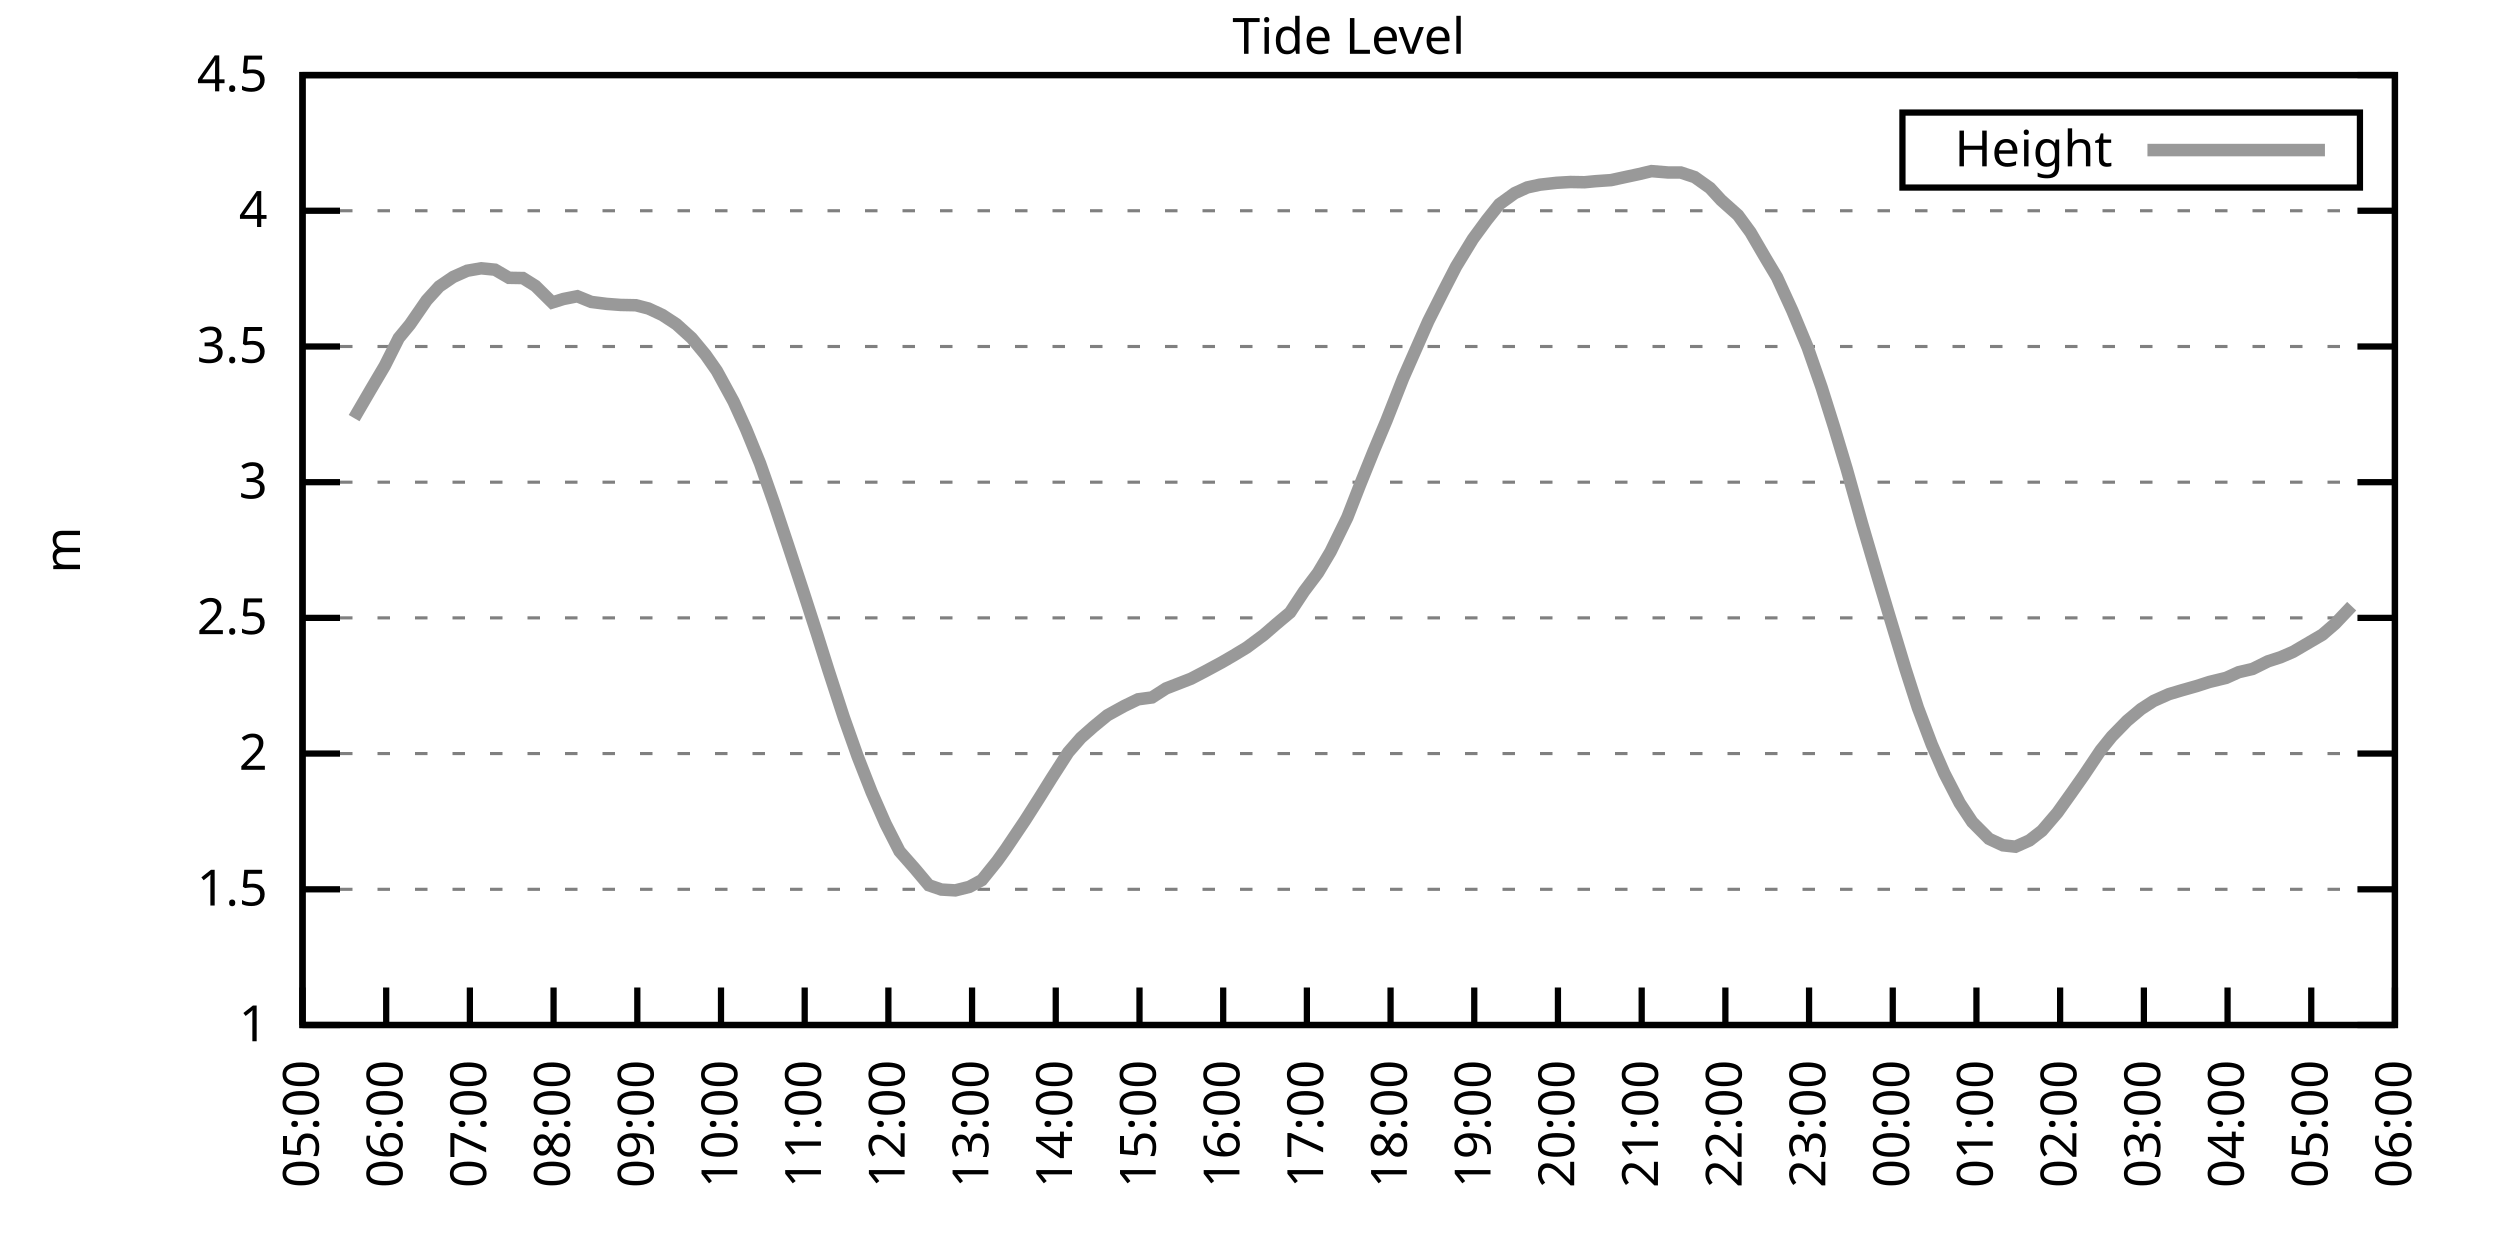
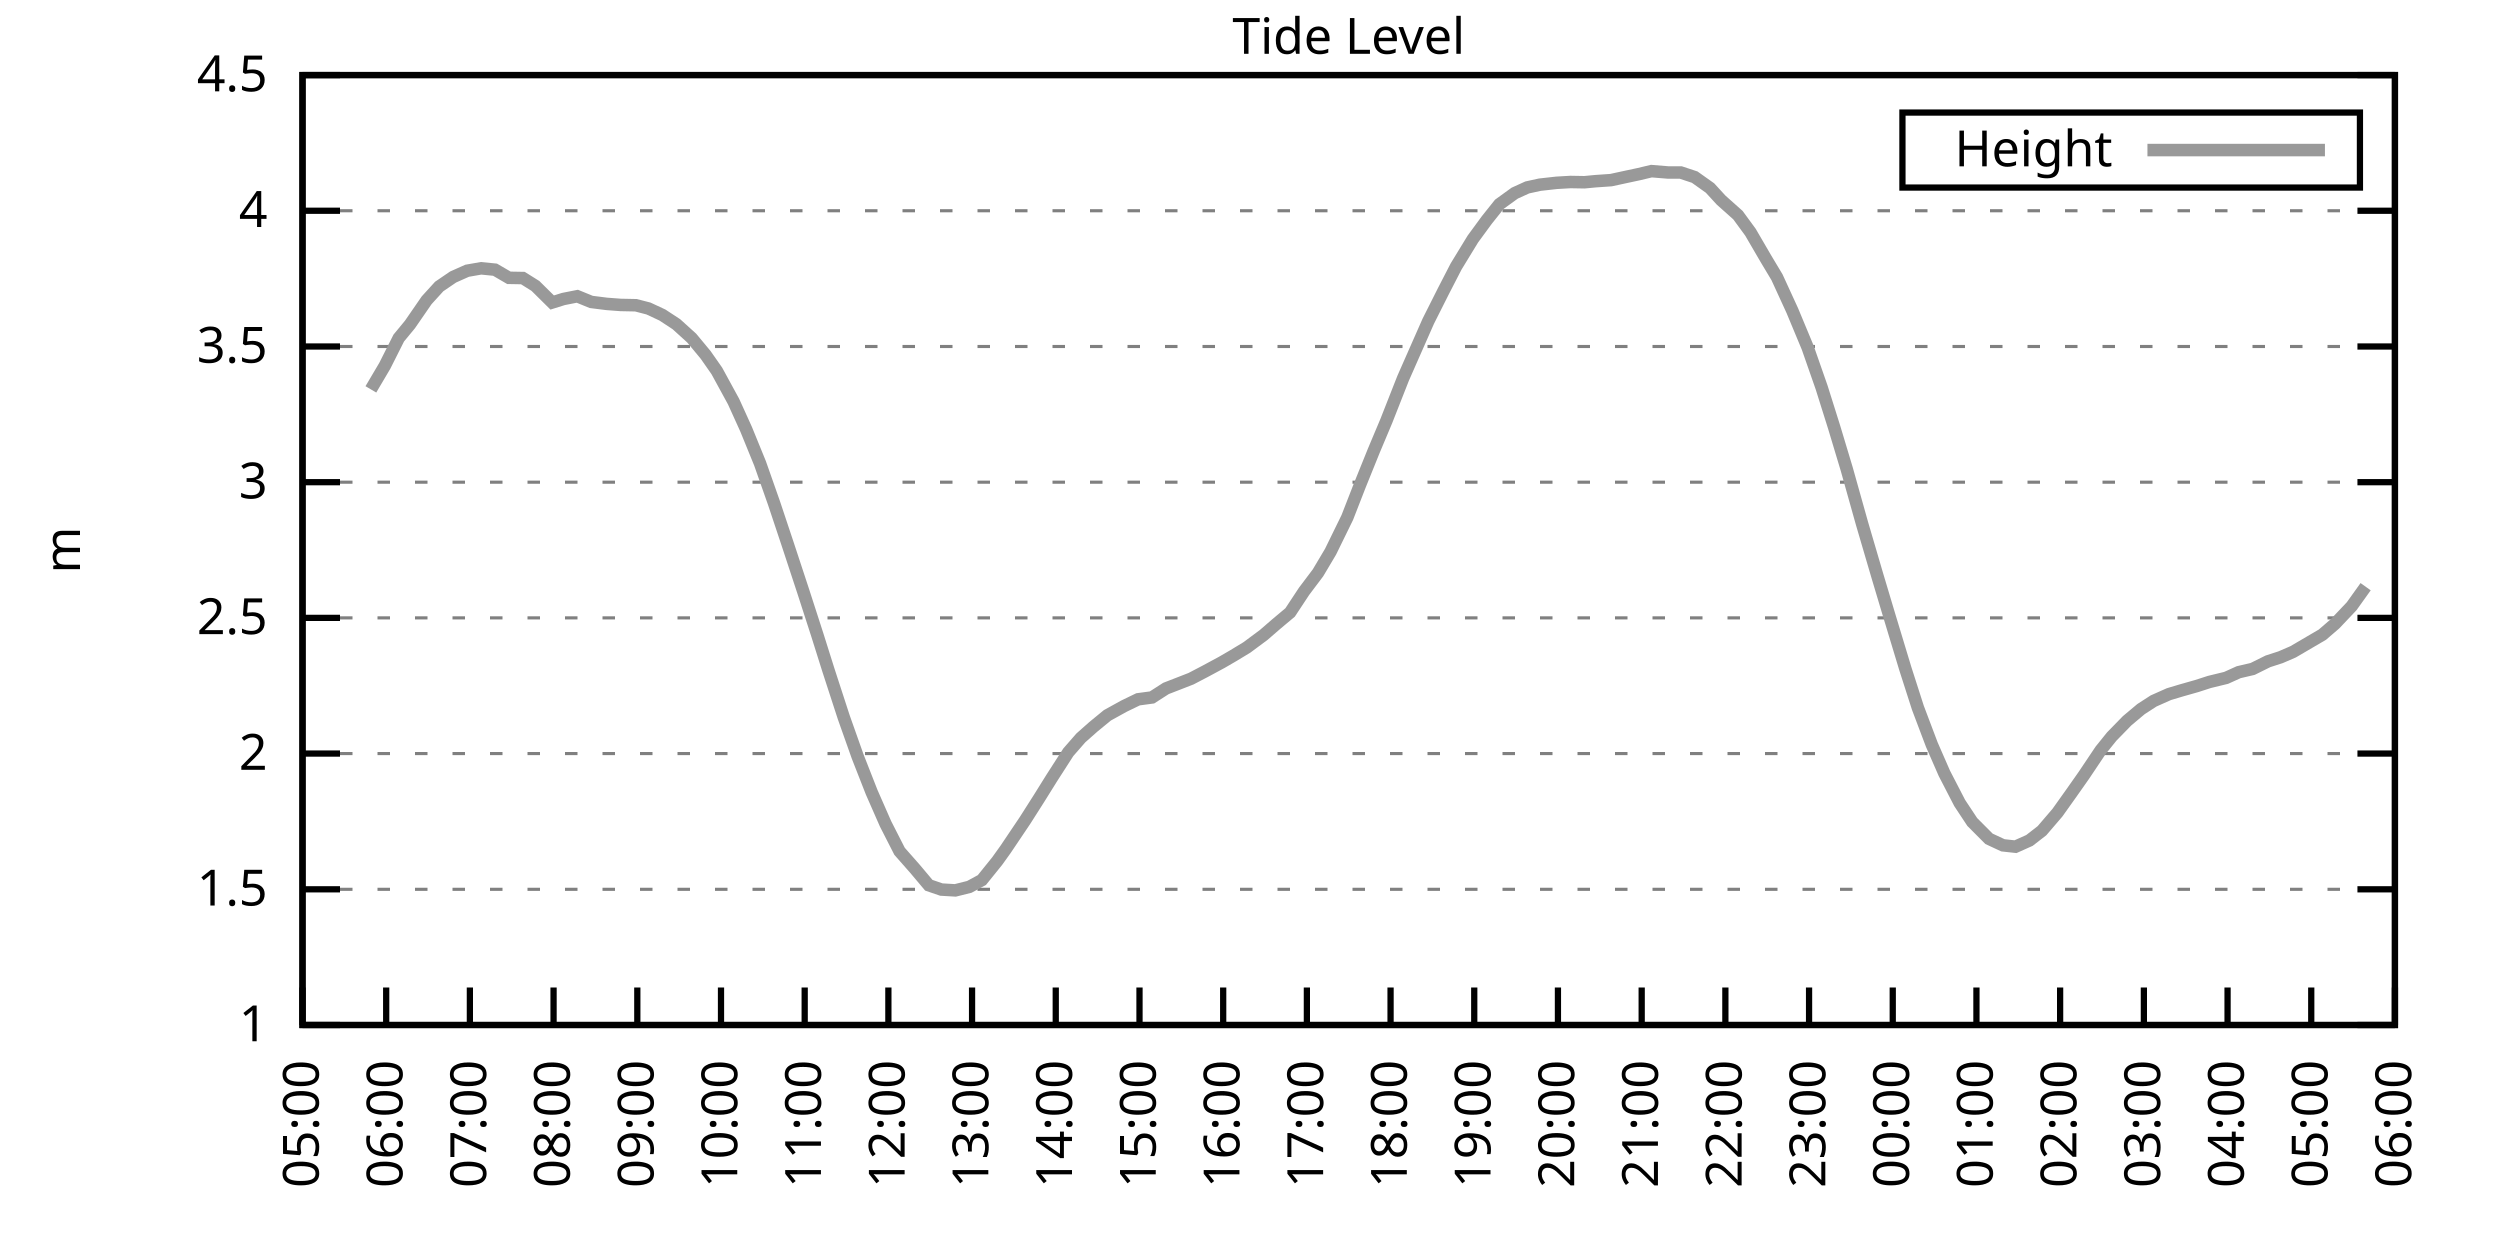
<svg xmlns="http://www.w3.org/2000/svg" xmlns:xlink="http://www.w3.org/1999/xlink" width="400" height="200" viewBox="0 0 400 200">
  <g id="gnuplot_canvas">
    <rect x="0" y="0" width="400" height="200" fill="none" />
    <defs>
      <circle id="gpDot" r="0.5" stroke-width="0.5" stroke="currentColor" />
      <path id="gpPt0" stroke-width="0.333" stroke="currentColor" d="M-1,0 h2 M0,-1 v2" />
      <path id="gpPt1" stroke-width="0.333" stroke="currentColor" d="M-1,-1 L1,1 M1,-1 L-1,1" />
      <path id="gpPt2" stroke-width="0.333" stroke="currentColor" d="M-1,0 L1,0 M0,-1 L0,1 M-1,-1 L1,1 M-1,1 L1,-1" />
      <rect id="gpPt3" stroke-width="0.333" stroke="currentColor" x="-1" y="-1" width="2" height="2" />
      <rect id="gpPt4" stroke-width="0.333" stroke="currentColor" fill="currentColor" x="-1" y="-1" width="2" height="2" />
      <circle id="gpPt5" stroke-width="0.333" stroke="currentColor" cx="0" cy="0" r="1" />
      <use xlink:href="#gpPt5" id="gpPt6" fill="currentColor" stroke="none" />
      <path id="gpPt7" stroke-width="0.333" stroke="currentColor" d="M0,-1.33 L-1.33,0.67 L1.33,0.67 z" />
      <use xlink:href="#gpPt7" id="gpPt8" fill="currentColor" stroke="none" />
      <use xlink:href="#gpPt7" id="gpPt9" stroke="currentColor" transform="rotate(180)" />
      <use xlink:href="#gpPt9" id="gpPt10" fill="currentColor" stroke="none" />
      <use xlink:href="#gpPt3" id="gpPt11" stroke="currentColor" transform="rotate(45)" />
      <use xlink:href="#gpPt11" id="gpPt12" fill="currentColor" stroke="none" />
      <path id="gpPt13" stroke-width="0.333" stroke="currentColor" d="M0,1.330 L1.265,0.411 L0.782,-1.067 L-0.782,-1.076 L-1.265,0.411 z" />
      <use xlink:href="#gpPt13" id="gpPt14" fill="currentColor" stroke="none" />
      <filter id="textbox" filterUnits="objectBoundingBox" x="0" y="0" height="1" width="1">
        <feFlood flood-color="white" flood-opacity="1" result="bgnd" />
        <feComposite in="SourceGraphic" in2="bgnd" operator="atop" />
      </filter>
      <filter id="greybox" filterUnits="objectBoundingBox" x="0" y="0" height="1" width="1">
        <feFlood flood-color="lightgrey" flood-opacity="1" result="grey" />
        <feComposite in="SourceGraphic" in2="grey" operator="atop" />
      </filter>
    </defs>
    <g fill="none" color="white" stroke="currentColor" stroke-width="1.00" stroke-linecap="butt" stroke-linejoin="miter">
</g>
    <g fill="none" color="black" stroke="currentColor" stroke-width="1.00" stroke-linecap="butt" stroke-linejoin="miter">
      <g stroke="none" shape-rendering="crispEdges">
        <polygon fill="rgb(255, 255, 255)" points="48.40,164.00 383.18,164.00 383.18,12.02 48.40,12.02 " />
      </g>
    </g>
    <g fill="none" color="black" stroke="currentColor" stroke-width="1.00" stroke-linecap="butt" stroke-linejoin="miter">
</g>
    <g fill="none" color="black" stroke="black" stroke-width="0.50" stroke-linecap="butt" stroke-linejoin="miter">
</g>
    <g fill="none" color="gray" stroke="currentColor" stroke-width="0.50" stroke-linecap="butt" stroke-linejoin="miter">
      <path stroke="gray" stroke-dasharray="2,4" class="gridline" d="M48.40,164.00 L383.19,164.00  " />
    </g>
    <g fill="none" color="gray" stroke="gray" stroke-width="1.00" stroke-linecap="butt" stroke-linejoin="miter">
</g>
    <g fill="none" color="black" stroke="currentColor" stroke-width="1.00" stroke-linecap="butt" stroke-linejoin="miter">
      <path stroke="black" d="M48.40,164.00 L54.40,164.00 M383.19,164.00 L377.19,164.00  " />
      <g transform="translate(42.80,166.60)" stroke="none" fill="black" font-family="Sans" font-size="8.00" text-anchor="end">
        <text>
          <tspan font-family="Sans"> 1</tspan>
        </text>
      </g>
    </g>
    <g fill="none" color="black" stroke="currentColor" stroke-width="1.00" stroke-linecap="butt" stroke-linejoin="miter">
</g>
    <g fill="none" color="black" stroke="black" stroke-width="0.50" stroke-linecap="butt" stroke-linejoin="miter">
</g>
    <g fill="none" color="gray" stroke="currentColor" stroke-width="0.50" stroke-linecap="butt" stroke-linejoin="miter">
      <path stroke="gray" stroke-dasharray="2,4" class="gridline" d="M48.40,142.29 L383.19,142.29  " />
    </g>
    <g fill="none" color="gray" stroke="gray" stroke-width="1.00" stroke-linecap="butt" stroke-linejoin="miter">
</g>
    <g fill="none" color="black" stroke="currentColor" stroke-width="1.00" stroke-linecap="butt" stroke-linejoin="miter">
      <path stroke="black" d="M48.40,142.29 L54.40,142.29 M383.19,142.29 L377.19,142.29  " />
      <g transform="translate(42.80,144.89)" stroke="none" fill="black" font-family="Sans" font-size="8.00" text-anchor="end">
        <text>
          <tspan font-family="Sans"> 1.5</tspan>
        </text>
      </g>
    </g>
    <g fill="none" color="black" stroke="currentColor" stroke-width="1.00" stroke-linecap="butt" stroke-linejoin="miter">
</g>
    <g fill="none" color="black" stroke="black" stroke-width="0.50" stroke-linecap="butt" stroke-linejoin="miter">
</g>
    <g fill="none" color="gray" stroke="currentColor" stroke-width="0.50" stroke-linecap="butt" stroke-linejoin="miter">
      <path stroke="gray" stroke-dasharray="2,4" class="gridline" d="M48.40,120.57 L383.19,120.57  " />
    </g>
    <g fill="none" color="gray" stroke="gray" stroke-width="1.00" stroke-linecap="butt" stroke-linejoin="miter">
</g>
    <g fill="none" color="black" stroke="currentColor" stroke-width="1.00" stroke-linecap="butt" stroke-linejoin="miter">
      <path stroke="black" d="M48.40,120.57 L54.40,120.57 M383.19,120.57 L377.19,120.57  " />
      <g transform="translate(42.80,123.17)" stroke="none" fill="black" font-family="Sans" font-size="8.00" text-anchor="end">
        <text>
          <tspan font-family="Sans"> 2</tspan>
        </text>
      </g>
    </g>
    <g fill="none" color="black" stroke="currentColor" stroke-width="1.00" stroke-linecap="butt" stroke-linejoin="miter">
</g>
    <g fill="none" color="black" stroke="black" stroke-width="0.50" stroke-linecap="butt" stroke-linejoin="miter">
</g>
    <g fill="none" color="gray" stroke="currentColor" stroke-width="0.50" stroke-linecap="butt" stroke-linejoin="miter">
      <path stroke="gray" stroke-dasharray="2,4" class="gridline" d="M48.40,98.86 L383.19,98.86  " />
    </g>
    <g fill="none" color="gray" stroke="gray" stroke-width="1.00" stroke-linecap="butt" stroke-linejoin="miter">
</g>
    <g fill="none" color="black" stroke="currentColor" stroke-width="1.00" stroke-linecap="butt" stroke-linejoin="miter">
      <path stroke="black" d="M48.40,98.86 L54.40,98.86 M383.19,98.86 L377.19,98.86  " />
      <g transform="translate(42.80,101.46)" stroke="none" fill="black" font-family="Sans" font-size="8.00" text-anchor="end">
        <text>
          <tspan font-family="Sans"> 2.5</tspan>
        </text>
      </g>
    </g>
    <g fill="none" color="black" stroke="currentColor" stroke-width="1.00" stroke-linecap="butt" stroke-linejoin="miter">
</g>
    <g fill="none" color="black" stroke="black" stroke-width="0.50" stroke-linecap="butt" stroke-linejoin="miter">
</g>
    <g fill="none" color="gray" stroke="currentColor" stroke-width="0.50" stroke-linecap="butt" stroke-linejoin="miter">
      <path stroke="gray" stroke-dasharray="2,4" class="gridline" d="M48.40,77.15 L383.19,77.15  " />
    </g>
    <g fill="none" color="gray" stroke="gray" stroke-width="1.00" stroke-linecap="butt" stroke-linejoin="miter">
</g>
    <g fill="none" color="black" stroke="currentColor" stroke-width="1.00" stroke-linecap="butt" stroke-linejoin="miter">
      <path stroke="black" d="M48.40,77.15 L54.40,77.15 M383.19,77.15 L377.19,77.15  " />
      <g transform="translate(42.80,79.75)" stroke="none" fill="black" font-family="Sans" font-size="8.00" text-anchor="end">
        <text>
          <tspan font-family="Sans"> 3</tspan>
        </text>
      </g>
    </g>
    <g fill="none" color="black" stroke="currentColor" stroke-width="1.00" stroke-linecap="butt" stroke-linejoin="miter">
</g>
    <g fill="none" color="black" stroke="black" stroke-width="0.50" stroke-linecap="butt" stroke-linejoin="miter">
</g>
    <g fill="none" color="gray" stroke="currentColor" stroke-width="0.50" stroke-linecap="butt" stroke-linejoin="miter">
      <path stroke="gray" stroke-dasharray="2,4" class="gridline" d="M48.40,55.44 L383.19,55.44  " />
    </g>
    <g fill="none" color="gray" stroke="gray" stroke-width="1.00" stroke-linecap="butt" stroke-linejoin="miter">
</g>
    <g fill="none" color="black" stroke="currentColor" stroke-width="1.00" stroke-linecap="butt" stroke-linejoin="miter">
      <path stroke="black" d="M48.40,55.44 L54.40,55.44 M383.19,55.44 L377.19,55.44  " />
      <g transform="translate(42.80,58.04)" stroke="none" fill="black" font-family="Sans" font-size="8.00" text-anchor="end">
        <text>
          <tspan font-family="Sans"> 3.5</tspan>
        </text>
      </g>
    </g>
    <g fill="none" color="black" stroke="currentColor" stroke-width="1.00" stroke-linecap="butt" stroke-linejoin="miter">
</g>
    <g fill="none" color="black" stroke="black" stroke-width="0.50" stroke-linecap="butt" stroke-linejoin="miter">
</g>
    <g fill="none" color="gray" stroke="currentColor" stroke-width="0.50" stroke-linecap="butt" stroke-linejoin="miter">
      <path stroke="gray" stroke-dasharray="2,4" class="gridline" d="M48.40,33.72 L383.19,33.72  " />
    </g>
    <g fill="none" color="gray" stroke="gray" stroke-width="1.00" stroke-linecap="butt" stroke-linejoin="miter">
</g>
    <g fill="none" color="black" stroke="currentColor" stroke-width="1.00" stroke-linecap="butt" stroke-linejoin="miter">
      <path stroke="black" d="M48.40,33.72 L54.40,33.72 M383.19,33.72 L377.19,33.72  " />
      <g transform="translate(42.80,36.32)" stroke="none" fill="black" font-family="Sans" font-size="8.00" text-anchor="end">
        <text>
          <tspan font-family="Sans"> 4</tspan>
        </text>
      </g>
    </g>
    <g fill="none" color="black" stroke="currentColor" stroke-width="1.00" stroke-linecap="butt" stroke-linejoin="miter">
</g>
    <g fill="none" color="black" stroke="black" stroke-width="0.50" stroke-linecap="butt" stroke-linejoin="miter">
</g>
    <g fill="none" color="gray" stroke="currentColor" stroke-width="0.50" stroke-linecap="butt" stroke-linejoin="miter">
      <path stroke="gray" stroke-dasharray="2,4" class="gridline" d="M48.40,12.01 L383.19,12.01  " />
    </g>
    <g fill="none" color="gray" stroke="gray" stroke-width="1.00" stroke-linecap="butt" stroke-linejoin="miter">
</g>
    <g fill="none" color="black" stroke="currentColor" stroke-width="1.00" stroke-linecap="butt" stroke-linejoin="miter">
      <path stroke="black" d="M48.40,12.01 L54.40,12.01 M383.19,12.01 L377.19,12.01  " />
      <g transform="translate(42.80,14.61)" stroke="none" fill="black" font-family="Sans" font-size="8.00" text-anchor="end">
        <text>
          <tspan font-family="Sans"> 4.5</tspan>
        </text>
      </g>
    </g>
    <g fill="none" color="black" stroke="currentColor" stroke-width="1.00" stroke-linecap="butt" stroke-linejoin="miter">
      <path stroke="black" d="M48.40,164.00 L48.40,158.00  " />
      <g transform="translate(51.00,169.60) rotate(270.00)" stroke="none" fill="black" font-family="Sans" font-size="8.00" text-anchor="end">
        <text>
          <tspan font-family="Sans">05:00</tspan>
        </text>
      </g>
    </g>
    <g fill="none" color="black" stroke="currentColor" stroke-width="1.00" stroke-linecap="butt" stroke-linejoin="miter">
      <path stroke="black" d="M61.79,164.00 L61.79,158.00  " />
      <g transform="translate(64.39,169.60) rotate(270.00)" stroke="none" fill="black" font-family="Sans" font-size="8.00" text-anchor="end">
        <text>
          <tspan font-family="Sans">06:00</tspan>
        </text>
      </g>
    </g>
    <g fill="none" color="black" stroke="currentColor" stroke-width="1.00" stroke-linecap="butt" stroke-linejoin="miter">
      <path stroke="black" d="M75.18,164.00 L75.18,158.00  " />
      <g transform="translate(77.78,169.60) rotate(270.00)" stroke="none" fill="black" font-family="Sans" font-size="8.00" text-anchor="end">
        <text>
          <tspan font-family="Sans">07:00</tspan>
        </text>
      </g>
    </g>
    <g fill="none" color="black" stroke="currentColor" stroke-width="1.00" stroke-linecap="butt" stroke-linejoin="miter">
      <path stroke="black" d="M88.57,164.00 L88.57,158.00  " />
      <g transform="translate(91.17,169.60) rotate(270.00)" stroke="none" fill="black" font-family="Sans" font-size="8.00" text-anchor="end">
        <text>
          <tspan font-family="Sans">08:00</tspan>
        </text>
      </g>
    </g>
    <g fill="none" color="black" stroke="currentColor" stroke-width="1.00" stroke-linecap="butt" stroke-linejoin="miter">
      <path stroke="black" d="M101.97,164.00 L101.97,158.00  " />
      <g transform="translate(104.57,169.60) rotate(270.00)" stroke="none" fill="black" font-family="Sans" font-size="8.00" text-anchor="end">
        <text>
          <tspan font-family="Sans">09:00</tspan>
        </text>
      </g>
    </g>
    <g fill="none" color="black" stroke="currentColor" stroke-width="1.00" stroke-linecap="butt" stroke-linejoin="miter">
      <path stroke="black" d="M115.36,164.00 L115.36,158.00  " />
      <g transform="translate(117.96,169.60) rotate(270.00)" stroke="none" fill="black" font-family="Sans" font-size="8.00" text-anchor="end">
        <text>
          <tspan font-family="Sans">10:00</tspan>
        </text>
      </g>
    </g>
    <g fill="none" color="black" stroke="currentColor" stroke-width="1.00" stroke-linecap="butt" stroke-linejoin="miter">
      <path stroke="black" d="M128.75,164.00 L128.75,158.00  " />
      <g transform="translate(131.35,169.60) rotate(270.00)" stroke="none" fill="black" font-family="Sans" font-size="8.00" text-anchor="end">
        <text>
          <tspan font-family="Sans">11:00</tspan>
        </text>
      </g>
    </g>
    <g fill="none" color="black" stroke="currentColor" stroke-width="1.00" stroke-linecap="butt" stroke-linejoin="miter">
      <path stroke="black" d="M142.14,164.00 L142.14,158.00  " />
      <g transform="translate(144.74,169.60) rotate(270.00)" stroke="none" fill="black" font-family="Sans" font-size="8.00" text-anchor="end">
        <text>
          <tspan font-family="Sans">12:00</tspan>
        </text>
      </g>
    </g>
    <g fill="none" color="black" stroke="currentColor" stroke-width="1.00" stroke-linecap="butt" stroke-linejoin="miter">
      <path stroke="black" d="M155.53,164.00 L155.53,158.00  " />
      <g transform="translate(158.13,169.60) rotate(270.00)" stroke="none" fill="black" font-family="Sans" font-size="8.00" text-anchor="end">
        <text>
          <tspan font-family="Sans">13:00</tspan>
        </text>
      </g>
    </g>
    <g fill="none" color="black" stroke="currentColor" stroke-width="1.00" stroke-linecap="butt" stroke-linejoin="miter">
      <path stroke="black" d="M168.92,164.00 L168.92,158.00  " />
      <g transform="translate(171.52,169.60) rotate(270.00)" stroke="none" fill="black" font-family="Sans" font-size="8.00" text-anchor="end">
        <text>
          <tspan font-family="Sans">14:00</tspan>
        </text>
      </g>
    </g>
    <g fill="none" color="black" stroke="currentColor" stroke-width="1.00" stroke-linecap="butt" stroke-linejoin="miter">
      <path stroke="black" d="M182.32,164.00 L182.32,158.00  " />
      <g transform="translate(184.92,169.60) rotate(270.00)" stroke="none" fill="black" font-family="Sans" font-size="8.00" text-anchor="end">
        <text>
          <tspan font-family="Sans">15:00</tspan>
        </text>
      </g>
    </g>
    <g fill="none" color="black" stroke="currentColor" stroke-width="1.00" stroke-linecap="butt" stroke-linejoin="miter">
      <path stroke="black" d="M195.71,164.00 L195.71,158.00  " />
      <g transform="translate(198.31,169.60) rotate(270.00)" stroke="none" fill="black" font-family="Sans" font-size="8.00" text-anchor="end">
        <text>
          <tspan font-family="Sans">16:00</tspan>
        </text>
      </g>
    </g>
    <g fill="none" color="black" stroke="currentColor" stroke-width="1.00" stroke-linecap="butt" stroke-linejoin="miter">
      <path stroke="black" d="M209.10,164.00 L209.10,158.00  " />
      <g transform="translate(211.70,169.60) rotate(270.00)" stroke="none" fill="black" font-family="Sans" font-size="8.00" text-anchor="end">
        <text>
          <tspan font-family="Sans">17:00</tspan>
        </text>
      </g>
    </g>
    <g fill="none" color="black" stroke="currentColor" stroke-width="1.00" stroke-linecap="butt" stroke-linejoin="miter">
      <path stroke="black" d="M222.49,164.00 L222.49,158.00  " />
      <g transform="translate(225.09,169.60) rotate(270.00)" stroke="none" fill="black" font-family="Sans" font-size="8.00" text-anchor="end">
        <text>
          <tspan font-family="Sans">18:00</tspan>
        </text>
      </g>
    </g>
    <g fill="none" color="black" stroke="currentColor" stroke-width="1.00" stroke-linecap="butt" stroke-linejoin="miter">
      <path stroke="black" d="M235.88,164.00 L235.88,158.00  " />
      <g transform="translate(238.48,169.60) rotate(270.00)" stroke="none" fill="black" font-family="Sans" font-size="8.00" text-anchor="end">
        <text>
          <tspan font-family="Sans">19:00</tspan>
        </text>
      </g>
    </g>
    <g fill="none" color="black" stroke="currentColor" stroke-width="1.00" stroke-linecap="butt" stroke-linejoin="miter">
      <path stroke="black" d="M249.27,164.00 L249.27,158.00  " />
      <g transform="translate(251.87,169.60) rotate(270.00)" stroke="none" fill="black" font-family="Sans" font-size="8.00" text-anchor="end">
        <text>
          <tspan font-family="Sans">20:00</tspan>
        </text>
      </g>
    </g>
    <g fill="none" color="black" stroke="currentColor" stroke-width="1.00" stroke-linecap="butt" stroke-linejoin="miter">
      <path stroke="black" d="M262.67,164.00 L262.67,158.00  " />
      <g transform="translate(265.27,169.60) rotate(270.00)" stroke="none" fill="black" font-family="Sans" font-size="8.00" text-anchor="end">
        <text>
          <tspan font-family="Sans">21:00</tspan>
        </text>
      </g>
    </g>
    <g fill="none" color="black" stroke="currentColor" stroke-width="1.00" stroke-linecap="butt" stroke-linejoin="miter">
      <path stroke="black" d="M276.06,164.00 L276.06,158.00  " />
      <g transform="translate(278.66,169.60) rotate(270.00)" stroke="none" fill="black" font-family="Sans" font-size="8.00" text-anchor="end">
        <text>
          <tspan font-family="Sans">22:00</tspan>
        </text>
      </g>
    </g>
    <g fill="none" color="black" stroke="currentColor" stroke-width="1.00" stroke-linecap="butt" stroke-linejoin="miter">
      <path stroke="black" d="M289.45,164.00 L289.45,158.00  " />
      <g transform="translate(292.05,169.60) rotate(270.00)" stroke="none" fill="black" font-family="Sans" font-size="8.00" text-anchor="end">
        <text>
          <tspan font-family="Sans">23:00</tspan>
        </text>
      </g>
    </g>
    <g fill="none" color="black" stroke="currentColor" stroke-width="1.00" stroke-linecap="butt" stroke-linejoin="miter">
      <path stroke="black" d="M302.84,164.00 L302.84,158.00  " />
      <g transform="translate(305.44,169.60) rotate(270.00)" stroke="none" fill="black" font-family="Sans" font-size="8.00" text-anchor="end">
        <text>
          <tspan font-family="Sans">00:00</tspan>
        </text>
      </g>
    </g>
    <g fill="none" color="black" stroke="currentColor" stroke-width="1.00" stroke-linecap="butt" stroke-linejoin="miter">
      <path stroke="black" d="M316.23,164.00 L316.23,158.00  " />
      <g transform="translate(318.83,169.60) rotate(270.00)" stroke="none" fill="black" font-family="Sans" font-size="8.00" text-anchor="end">
        <text>
          <tspan font-family="Sans">01:00</tspan>
        </text>
      </g>
    </g>
    <g fill="none" color="black" stroke="currentColor" stroke-width="1.00" stroke-linecap="butt" stroke-linejoin="miter">
      <path stroke="black" d="M329.62,164.00 L329.62,158.00  " />
      <g transform="translate(332.22,169.60) rotate(270.00)" stroke="none" fill="black" font-family="Sans" font-size="8.00" text-anchor="end">
        <text>
          <tspan font-family="Sans">02:00</tspan>
        </text>
      </g>
    </g>
    <g fill="none" color="black" stroke="currentColor" stroke-width="1.00" stroke-linecap="butt" stroke-linejoin="miter">
      <path stroke="black" d="M343.02,164.00 L343.02,158.00  " />
      <g transform="translate(345.62,169.60) rotate(270.00)" stroke="none" fill="black" font-family="Sans" font-size="8.00" text-anchor="end">
        <text>
          <tspan font-family="Sans">03:00</tspan>
        </text>
      </g>
    </g>
    <g fill="none" color="black" stroke="currentColor" stroke-width="1.00" stroke-linecap="butt" stroke-linejoin="miter">
      <path stroke="black" d="M356.41,164.00 L356.41,158.00  " />
      <g transform="translate(359.01,169.60) rotate(270.00)" stroke="none" fill="black" font-family="Sans" font-size="8.00" text-anchor="end">
        <text>
          <tspan font-family="Sans">04:00</tspan>
        </text>
      </g>
    </g>
    <g fill="none" color="black" stroke="currentColor" stroke-width="1.00" stroke-linecap="butt" stroke-linejoin="miter">
      <path stroke="black" d="M369.80,164.00 L369.80,158.00  " />
      <g transform="translate(372.40,169.60) rotate(270.00)" stroke="none" fill="black" font-family="Sans" font-size="8.00" text-anchor="end">
        <text>
          <tspan font-family="Sans">05:00</tspan>
        </text>
      </g>
    </g>
    <g fill="none" color="black" stroke="currentColor" stroke-width="1.00" stroke-linecap="butt" stroke-linejoin="miter">
      <path stroke="black" d="M383.19,164.00 L383.19,158.00  " />
      <g transform="translate(385.79,169.60) rotate(270.00)" stroke="none" fill="black" font-family="Sans" font-size="8.00" text-anchor="end">
        <text>
          <tspan font-family="Sans">06:00</tspan>
        </text>
      </g>
    </g>
    <g fill="none" color="black" stroke="currentColor" stroke-width="1.00" stroke-linecap="butt" stroke-linejoin="miter">
</g>
    <g fill="none" color="black" stroke="currentColor" stroke-width="1.00" stroke-linecap="butt" stroke-linejoin="miter">
      <path stroke="black" d="M48.40,12.01 L48.40,164.00 L383.19,164.00 L383.19,12.01 L48.40,12.01 Z  " />
    </g>
    <g fill="none" color="black" stroke="currentColor" stroke-width="1.00" stroke-linecap="butt" stroke-linejoin="miter">
</g>
    <g fill="none" color="black" stroke="currentColor" stroke-width="1.00" stroke-linecap="butt" stroke-linejoin="miter">
      <path stroke="black" d="M304.39,30.01 L304.39,18.01 L377.59,18.01 L377.59,30.01 L304.39,30.01 Z  " />
    </g>
    <g id="Tide_level_plot_1">
      <g fill="none" color="white" stroke="black" stroke-width="2.00" stroke-linecap="butt" stroke-linejoin="miter">
</g>
      <g fill="none" color="black" stroke="currentColor" stroke-width="2.00" stroke-linecap="butt" stroke-linejoin="miter">
        <g transform="translate(337.99,26.61)" stroke="none" fill="black" font-family="Sans" font-size="8.00" text-anchor="end">
          <text>
            <tspan font-family="Sans">Height</tspan>
          </text>
        </g>
      </g>
      <g fill="none" color="black" stroke="currentColor" stroke-width="2.00" stroke-linecap="butt" stroke-linejoin="miter">
-         <path stroke="rgb(153, 153, 153)" d="M343.59,24.01 L371.99,24.01 M56.66,66.90 L59.34,62.30 L61.57,58.52 L63.80,54.09 L65.59,51.92 L68.26,48.05   L70.27,45.84 L72.50,44.32 L74.74,43.32 L76.97,42.93 L79.20,43.15 L81.43,44.45 L83.66,44.49 L85.67,45.75   L88.35,48.40 L90.14,47.84 L92.37,47.40 L94.60,48.31 L97.06,48.62 L99.29,48.79 L101.74,48.84 L103.75,49.36   L105.98,50.40 L108.22,51.87 L110.67,54.09 L112.90,56.78 L114.69,59.34 L117.37,64.25 L119.38,68.68 L121.61,74.15   L123.84,80.49 L126.07,87.18 L128.53,94.65 L130.76,101.55 L132.54,107.20 L135.00,114.76 L137.23,121.05 L139.46,126.74   L141.69,131.82 L143.93,136.21 L146.38,138.99 L148.61,141.64 L150.62,142.33 L152.85,142.46 L155.09,141.90 L157.10,140.81   L159.55,137.77 L160.89,135.90 L164.01,131.26 L166.25,127.74 L168.25,124.53 L170.93,120.36 L172.94,118.06 L174.95,116.28   L177.18,114.45 L179.86,112.97 L182.09,111.89 L184.32,111.59 L186.56,110.15 L188.57,109.37 L190.57,108.59 L192.81,107.42   L195.48,105.98 L197.27,104.94 L199.50,103.59 L202.18,101.60 L204.19,99.86 L206.42,97.99 L208.65,94.61 L210.88,91.65   L212.89,88.27 L215.57,82.79 L217.58,77.63 L219.81,72.11 L221.82,67.33 L224.50,60.52 L226.51,55.96 L228.52,51.40   L230.97,46.53 L232.98,42.63 L235.66,38.24 L237.89,35.20 L239.90,32.68 L242.36,30.90 L244.36,29.99 L246.37,29.55   L249.05,29.25 L251.28,29.12 L253.51,29.16 L255.30,28.99 L257.76,28.82 L260.21,28.29 L262.22,27.86 L264.23,27.38   L266.91,27.60 L268.92,27.60 L271.15,28.34 L273.60,30.08 L275.39,32.03 L278.07,34.42 L280.07,37.15 L282.53,41.37   L284.32,44.36 L286.77,49.70 L289.23,55.61 L291.46,61.99 L293.47,68.38 L295.48,75.06 L297.93,83.79 L300.39,92.17   L302.17,98.12 L304.85,106.98 L306.86,113.24 L309.09,119.14 L311.10,123.74 L313.55,128.48 L315.56,131.52 L318.24,134.21   L320.47,135.25 L322.48,135.47 L324.71,134.47 L326.72,132.91 L329.18,130.04 L331.41,126.91 L333.42,124.05 L336.10,120.05   L337.88,117.84 L340.34,115.32 L342.57,113.45 L344.58,112.15 L347.03,111.06 L349.04,110.46 L351.50,109.76 L353.51,109.11   L356.18,108.46 L358.19,107.55 L360.42,107.03 L362.88,105.81 L364.89,105.16 L366.90,104.29 L371.58,101.55 L373.59,99.82   L376.27,96.99  " />
+         <path stroke="rgb(153, 153, 153)" d="M343.59,24.01 L371.99,24.01 M59.34,62.30 L61.57,58.52 L63.80,54.09 L65.59,51.92 L68.26,48.05 L70.27,45.84   L72.50,44.32 L74.74,43.32 L76.97,42.93 L79.20,43.15 L81.43,44.45 L83.66,44.49 L85.67,45.75 L88.35,48.40   L90.14,47.84 L92.37,47.40 L94.60,48.31 L97.06,48.62 L99.29,48.79 L101.74,48.84 L103.75,49.36 L105.98,50.40   L108.22,51.87 L110.67,54.09 L112.90,56.78 L114.69,59.34 L117.37,64.25 L119.38,68.68 L121.61,74.15 L123.84,80.49   L126.07,87.18 L128.53,94.65 L130.76,101.55 L132.54,107.20 L135.00,114.76 L137.23,121.05 L139.46,126.74 L141.69,131.82   L143.93,136.21 L146.38,138.99 L148.61,141.64 L150.62,142.33 L152.85,142.46 L155.09,141.90 L157.10,140.81 L159.55,137.77   L160.89,135.90 L164.01,131.26 L166.25,127.74 L168.25,124.53 L170.93,120.36 L172.94,118.06 L174.95,116.28 L177.18,114.45   L179.86,112.97 L182.09,111.89 L184.32,111.59 L186.56,110.15 L188.57,109.37 L190.57,108.59 L192.81,107.42 L195.48,105.98   L197.27,104.94 L199.50,103.59 L202.18,101.60 L204.19,99.86 L206.42,97.99 L208.65,94.61 L210.88,91.65 L212.89,88.27   L215.57,82.79 L217.58,77.63 L219.81,72.11 L221.82,67.33 L224.50,60.52 L226.51,55.96 L228.52,51.40 L230.97,46.53   L232.98,42.63 L235.66,38.24 L237.89,35.20 L239.90,32.68 L242.36,30.90 L244.36,29.99 L246.37,29.55 L249.05,29.25   L251.28,29.12 L253.51,29.16 L255.30,28.99 L257.76,28.82 L260.21,28.29 L262.22,27.86 L264.23,27.38 L266.91,27.60   L268.92,27.60 L271.15,28.34 L273.60,30.08 L275.39,32.03 L278.07,34.42 L280.07,37.15 L282.53,41.37 L284.32,44.36   L286.77,49.70 L289.23,55.61 L291.46,61.99 L293.47,68.38 L295.48,75.06 L297.93,83.79 L300.39,92.17 L302.17,98.12   L304.85,106.98 L306.86,113.24 L309.09,119.14 L311.10,123.74 L313.55,128.48 L315.56,131.52 L318.24,134.21 L320.47,135.25   L322.48,135.47 L324.71,134.47 L326.72,132.91 L329.18,130.04 L331.41,126.91 L333.42,124.05 L336.10,120.05 L337.88,117.84   L340.34,115.32 L342.57,113.45 L344.58,112.15 L347.03,111.06 L349.04,110.46 L351.50,109.76 L353.51,109.11 L356.18,108.46   L358.19,107.55 L360.42,107.03 L362.88,105.81 L364.89,105.16 L366.90,104.29 L371.58,101.55 L373.59,99.82 L376.27,96.99   L378.50,93.87  " />
      </g>
    </g>
    <g fill="none" color="black" stroke="currentColor" stroke-width="2.00" stroke-linecap="butt" stroke-linejoin="miter">
</g>
    <g fill="none" color="black" stroke="black" stroke-width="1.00" stroke-linecap="butt" stroke-linejoin="miter">
</g>
    <g fill="none" color="black" stroke="currentColor" stroke-width="1.00" stroke-linecap="butt" stroke-linejoin="miter">
      <path stroke="black" d="M48.40,12.01 L48.40,164.00 L383.19,164.00 L383.19,12.01 L48.40,12.01 Z  " />
      <g transform="translate(12.80,88.01) rotate(270.00)" stroke="none" fill="black" font-family="Sans" font-size="8.00" text-anchor="middle">
        <text>
          <tspan font-family="Sans">m</tspan>
        </text>
      </g>
    </g>
    <g fill="none" color="black" stroke="currentColor" stroke-width="1.00" stroke-linecap="butt" stroke-linejoin="miter">
</g>
    <g fill="none" color="black" stroke="currentColor" stroke-width="1.00" stroke-linecap="butt" stroke-linejoin="miter">
      <g transform="translate(215.79,8.61)" stroke="none" fill="black" font-family="Sans" font-size="8.00" text-anchor="middle">
        <text>
          <tspan font-family="Sans">Tide Level</tspan>
        </text>
      </g>
    </g>
    <g fill="none" color="black" stroke="currentColor" stroke-width="1.00" stroke-linecap="butt" stroke-linejoin="miter">
</g>
  </g>
</svg>
